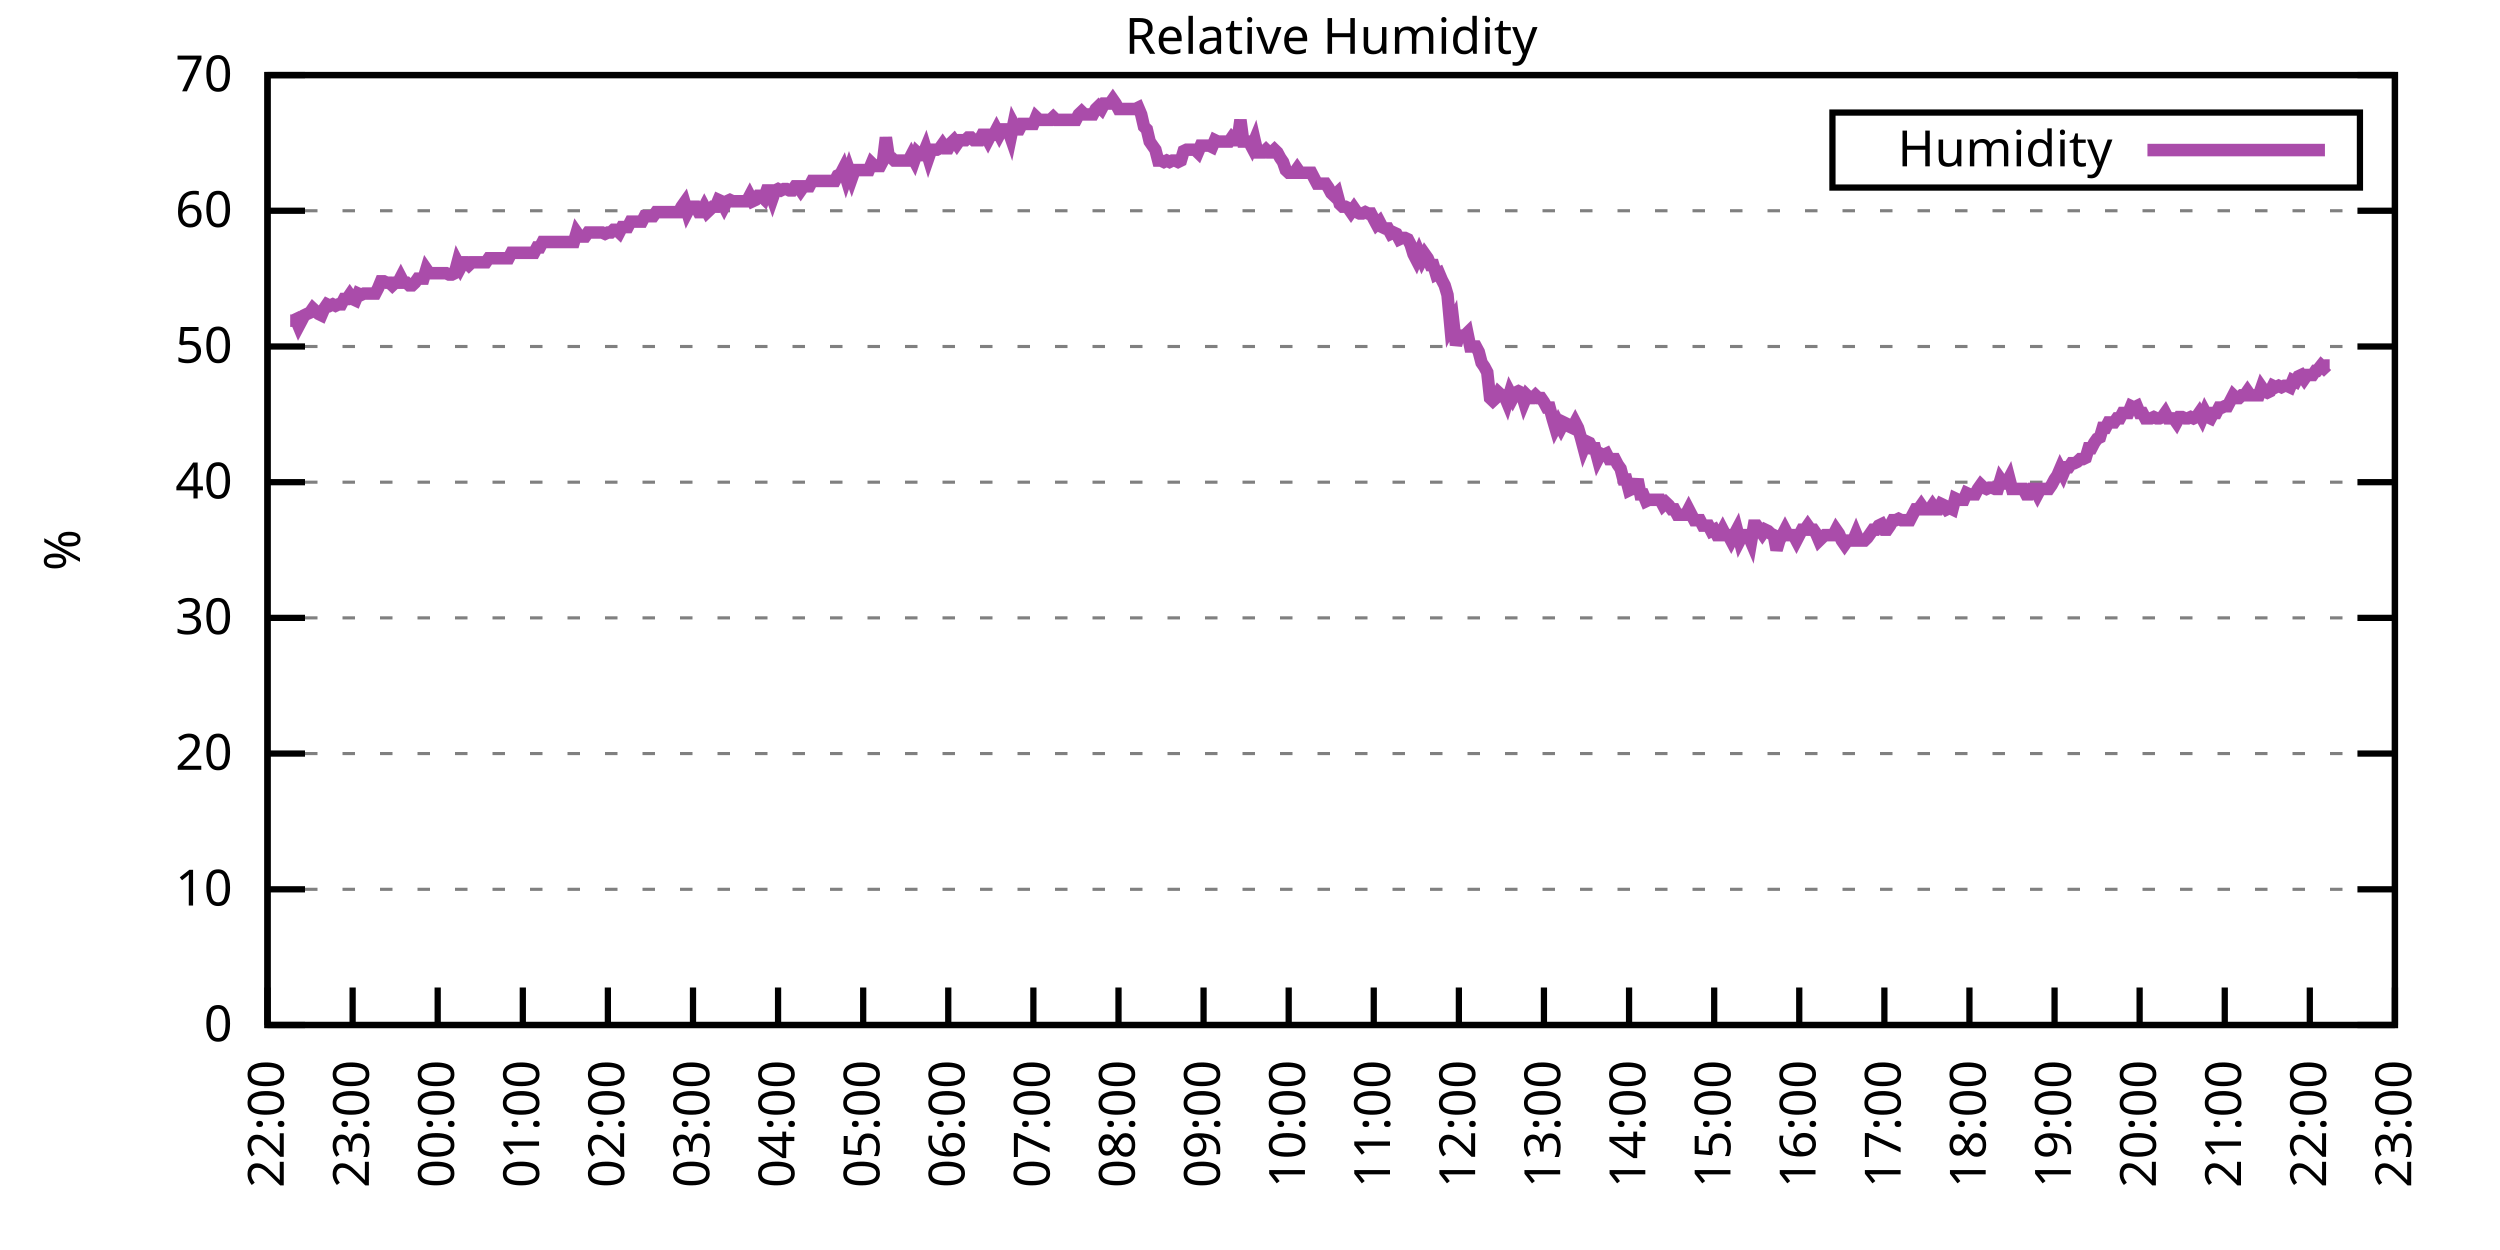
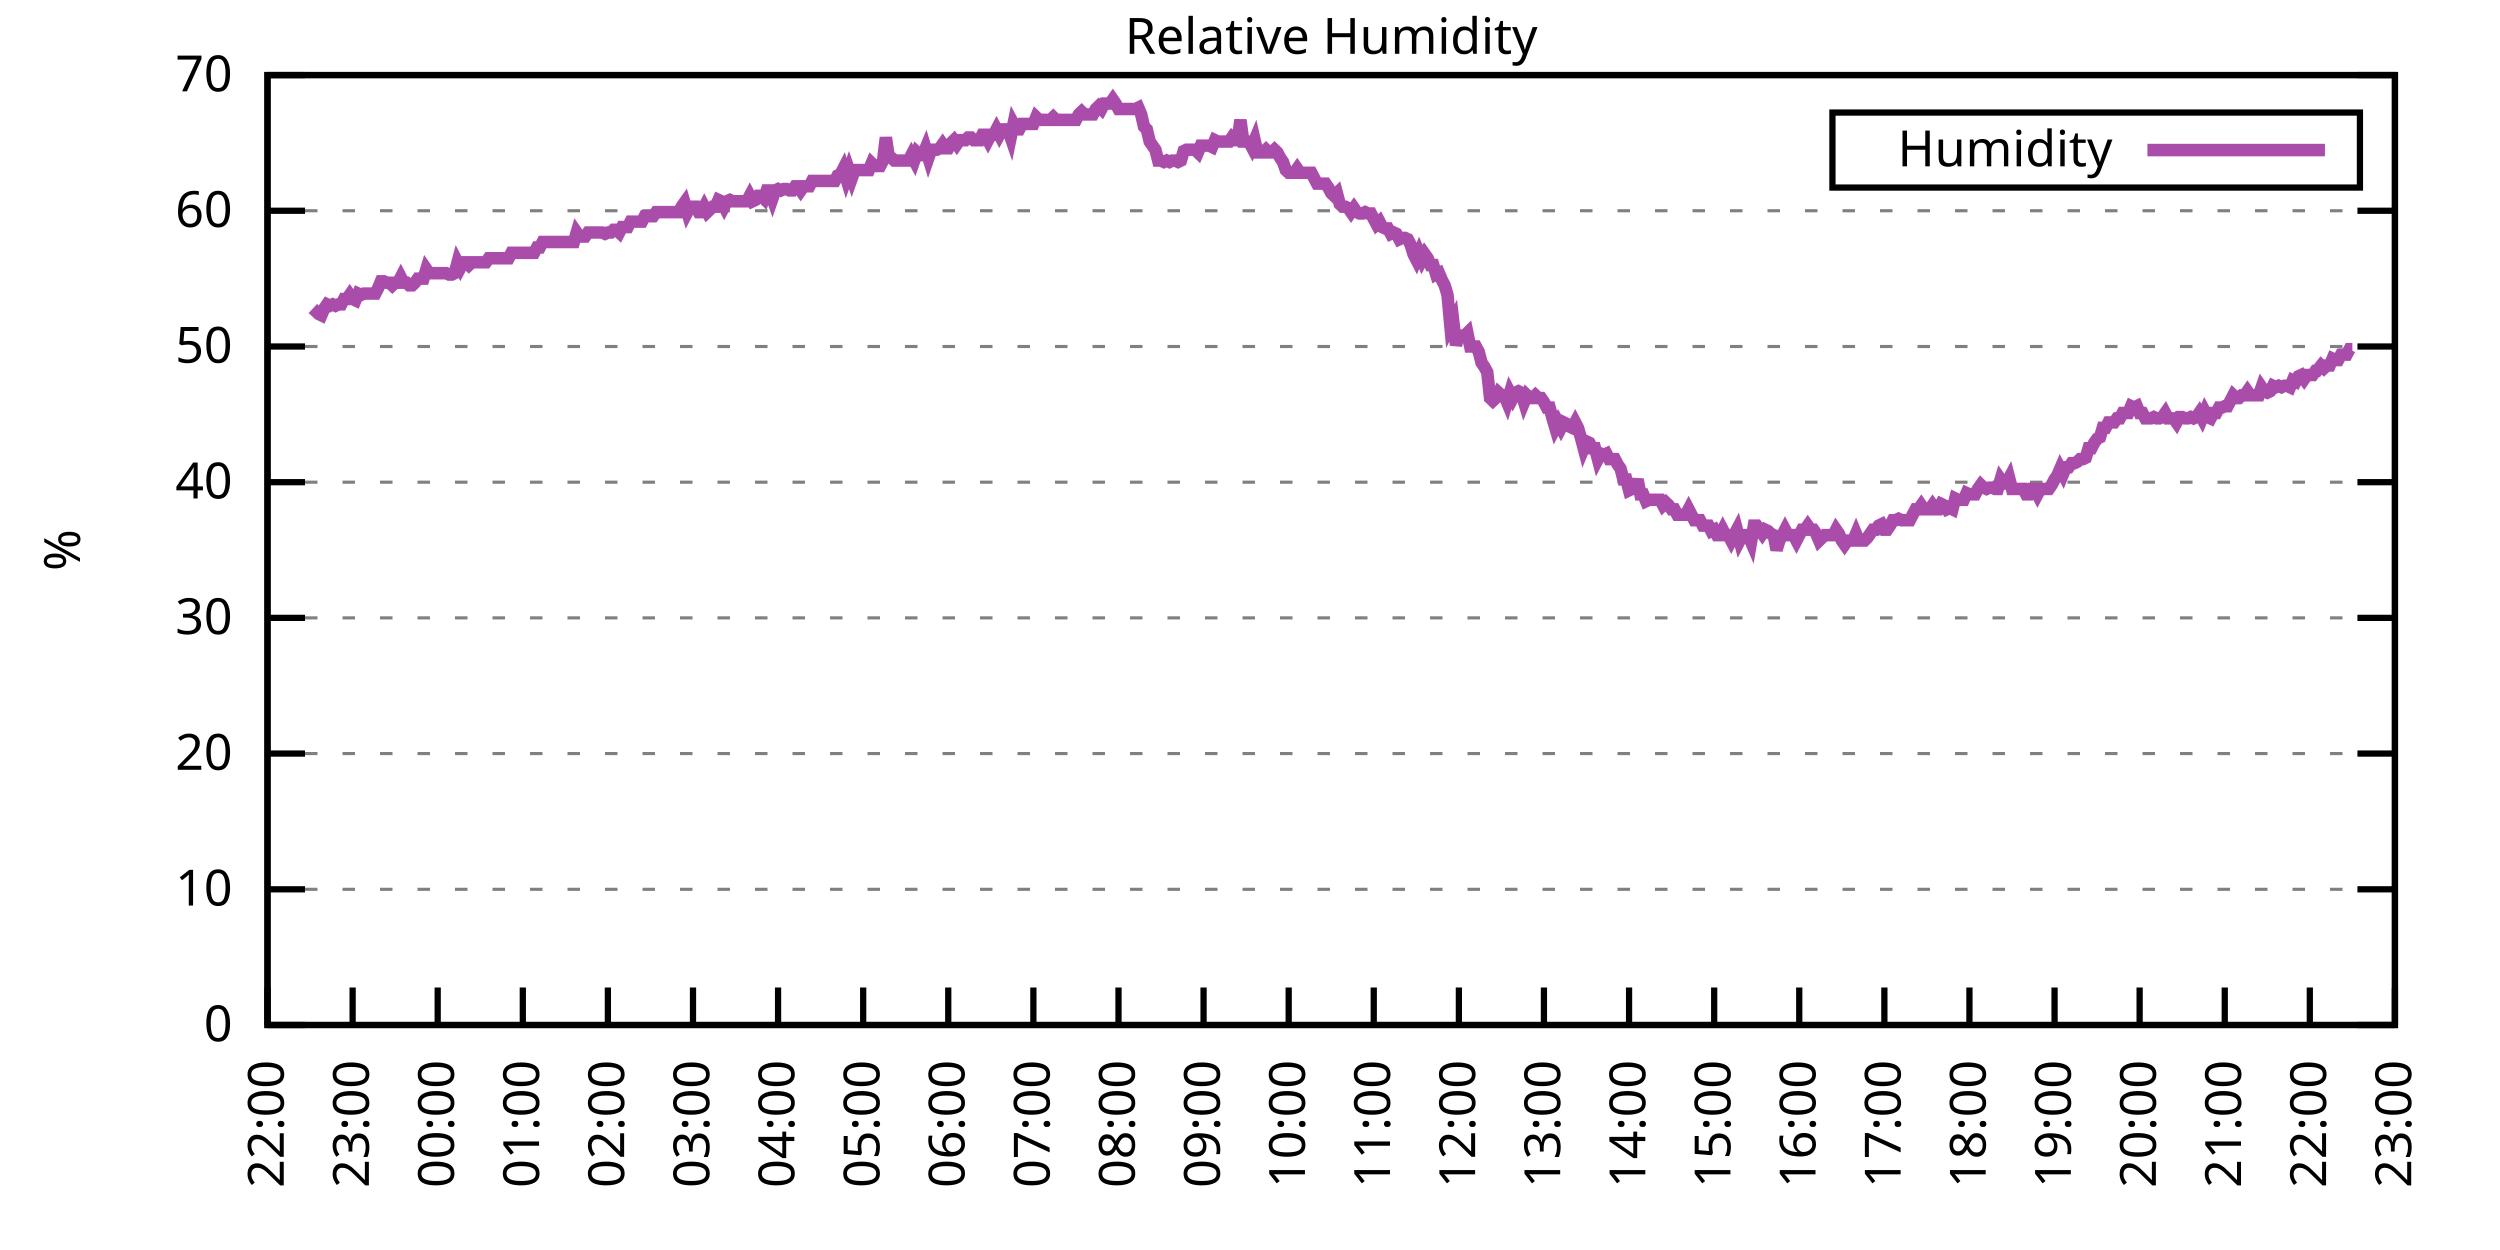
<svg xmlns="http://www.w3.org/2000/svg" xmlns:xlink="http://www.w3.org/1999/xlink" width="400" height="200" viewBox="0 0 400 200">
  <g id="gnuplot_canvas">
    <rect x="0" y="0" width="400" height="200" fill="none" />
    <defs>
      <circle id="gpDot" r="0.5" stroke-width="0.5" stroke="currentColor" />
      <path id="gpPt0" stroke-width="0.333" stroke="currentColor" d="M-1,0 h2 M0,-1 v2" />
      <path id="gpPt1" stroke-width="0.333" stroke="currentColor" d="M-1,-1 L1,1 M1,-1 L-1,1" />
      <path id="gpPt2" stroke-width="0.333" stroke="currentColor" d="M-1,0 L1,0 M0,-1 L0,1 M-1,-1 L1,1 M-1,1 L1,-1" />
      <rect id="gpPt3" stroke-width="0.333" stroke="currentColor" x="-1" y="-1" width="2" height="2" />
      <rect id="gpPt4" stroke-width="0.333" stroke="currentColor" fill="currentColor" x="-1" y="-1" width="2" height="2" />
      <circle id="gpPt5" stroke-width="0.333" stroke="currentColor" cx="0" cy="0" r="1" />
      <use xlink:href="#gpPt5" id="gpPt6" fill="currentColor" stroke="none" />
      <path id="gpPt7" stroke-width="0.333" stroke="currentColor" d="M0,-1.33 L-1.33,0.67 L1.33,0.67 z" />
      <use xlink:href="#gpPt7" id="gpPt8" fill="currentColor" stroke="none" />
      <use xlink:href="#gpPt7" id="gpPt9" stroke="currentColor" transform="rotate(180)" />
      <use xlink:href="#gpPt9" id="gpPt10" fill="currentColor" stroke="none" />
      <use xlink:href="#gpPt3" id="gpPt11" stroke="currentColor" transform="rotate(45)" />
      <use xlink:href="#gpPt11" id="gpPt12" fill="currentColor" stroke="none" />
      <path id="gpPt13" stroke-width="0.333" stroke="currentColor" d="M0,1.330 L1.265,0.411 L0.782,-1.067 L-0.782,-1.076 L-1.265,0.411 z" />
      <use xlink:href="#gpPt13" id="gpPt14" fill="currentColor" stroke="none" />
      <filter id="textbox" filterUnits="objectBoundingBox" x="0" y="0" height="1" width="1">
        <feFlood flood-color="white" flood-opacity="1" result="bgnd" />
        <feComposite in="SourceGraphic" in2="bgnd" operator="atop" />
      </filter>
      <filter id="greybox" filterUnits="objectBoundingBox" x="0" y="0" height="1" width="1">
        <feFlood flood-color="lightgrey" flood-opacity="1" result="grey" />
        <feComposite in="SourceGraphic" in2="grey" operator="atop" />
      </filter>
    </defs>
    <g fill="none" color="white" stroke="currentColor" stroke-width="1.00" stroke-linecap="butt" stroke-linejoin="miter">
</g>
    <g fill="none" color="black" stroke="currentColor" stroke-width="1.00" stroke-linecap="butt" stroke-linejoin="miter">
      <g stroke="none" shape-rendering="crispEdges">
        <polygon fill="rgb(255, 255, 255)" points="42.80,164.00 383.18,164.00 383.18,12.02 42.80,12.02 " />
      </g>
    </g>
    <g fill="none" color="black" stroke="currentColor" stroke-width="1.00" stroke-linecap="butt" stroke-linejoin="miter">
</g>
    <g fill="none" color="black" stroke="black" stroke-width="0.50" stroke-linecap="butt" stroke-linejoin="miter">
</g>
    <g fill="none" color="gray" stroke="currentColor" stroke-width="0.50" stroke-linecap="butt" stroke-linejoin="miter">
      <path stroke="gray" stroke-dasharray="2,4" class="gridline" d="M42.80,164.00 L383.19,164.00  " />
    </g>
    <g fill="none" color="gray" stroke="gray" stroke-width="1.00" stroke-linecap="butt" stroke-linejoin="miter">
</g>
    <g fill="none" color="black" stroke="currentColor" stroke-width="1.00" stroke-linecap="butt" stroke-linejoin="miter">
      <path stroke="black" d="M42.80,164.00 L48.80,164.00 M383.19,164.00 L377.19,164.00  " />
      <g transform="translate(37.20,166.60)" stroke="none" fill="black" font-family="Sans" font-size="8.00" text-anchor="end">
        <text>
          <tspan font-family="Sans"> 0</tspan>
        </text>
      </g>
    </g>
    <g fill="none" color="black" stroke="currentColor" stroke-width="1.00" stroke-linecap="butt" stroke-linejoin="miter">
</g>
    <g fill="none" color="black" stroke="black" stroke-width="0.50" stroke-linecap="butt" stroke-linejoin="miter">
</g>
    <g fill="none" color="gray" stroke="currentColor" stroke-width="0.50" stroke-linecap="butt" stroke-linejoin="miter">
      <path stroke="gray" stroke-dasharray="2,4" class="gridline" d="M42.80,142.29 L383.19,142.29  " />
    </g>
    <g fill="none" color="gray" stroke="gray" stroke-width="1.00" stroke-linecap="butt" stroke-linejoin="miter">
</g>
    <g fill="none" color="black" stroke="currentColor" stroke-width="1.00" stroke-linecap="butt" stroke-linejoin="miter">
      <path stroke="black" d="M42.80,142.29 L48.80,142.29 M383.19,142.29 L377.19,142.29  " />
      <g transform="translate(37.20,144.89)" stroke="none" fill="black" font-family="Sans" font-size="8.00" text-anchor="end">
        <text>
          <tspan font-family="Sans"> 10</tspan>
        </text>
      </g>
    </g>
    <g fill="none" color="black" stroke="currentColor" stroke-width="1.00" stroke-linecap="butt" stroke-linejoin="miter">
</g>
    <g fill="none" color="black" stroke="black" stroke-width="0.50" stroke-linecap="butt" stroke-linejoin="miter">
</g>
    <g fill="none" color="gray" stroke="currentColor" stroke-width="0.50" stroke-linecap="butt" stroke-linejoin="miter">
      <path stroke="gray" stroke-dasharray="2,4" class="gridline" d="M42.80,120.57 L383.19,120.57  " />
    </g>
    <g fill="none" color="gray" stroke="gray" stroke-width="1.00" stroke-linecap="butt" stroke-linejoin="miter">
</g>
    <g fill="none" color="black" stroke="currentColor" stroke-width="1.00" stroke-linecap="butt" stroke-linejoin="miter">
      <path stroke="black" d="M42.80,120.57 L48.80,120.57 M383.19,120.57 L377.19,120.57  " />
      <g transform="translate(37.20,123.17)" stroke="none" fill="black" font-family="Sans" font-size="8.00" text-anchor="end">
        <text>
          <tspan font-family="Sans"> 20</tspan>
        </text>
      </g>
    </g>
    <g fill="none" color="black" stroke="currentColor" stroke-width="1.00" stroke-linecap="butt" stroke-linejoin="miter">
</g>
    <g fill="none" color="black" stroke="black" stroke-width="0.50" stroke-linecap="butt" stroke-linejoin="miter">
</g>
    <g fill="none" color="gray" stroke="currentColor" stroke-width="0.50" stroke-linecap="butt" stroke-linejoin="miter">
      <path stroke="gray" stroke-dasharray="2,4" class="gridline" d="M42.80,98.86 L383.19,98.86  " />
    </g>
    <g fill="none" color="gray" stroke="gray" stroke-width="1.00" stroke-linecap="butt" stroke-linejoin="miter">
</g>
    <g fill="none" color="black" stroke="currentColor" stroke-width="1.00" stroke-linecap="butt" stroke-linejoin="miter">
      <path stroke="black" d="M42.80,98.86 L48.80,98.86 M383.19,98.86 L377.19,98.86  " />
      <g transform="translate(37.20,101.46)" stroke="none" fill="black" font-family="Sans" font-size="8.00" text-anchor="end">
        <text>
          <tspan font-family="Sans"> 30</tspan>
        </text>
      </g>
    </g>
    <g fill="none" color="black" stroke="currentColor" stroke-width="1.00" stroke-linecap="butt" stroke-linejoin="miter">
</g>
    <g fill="none" color="black" stroke="black" stroke-width="0.50" stroke-linecap="butt" stroke-linejoin="miter">
</g>
    <g fill="none" color="gray" stroke="currentColor" stroke-width="0.50" stroke-linecap="butt" stroke-linejoin="miter">
      <path stroke="gray" stroke-dasharray="2,4" class="gridline" d="M42.80,77.15 L383.19,77.15  " />
    </g>
    <g fill="none" color="gray" stroke="gray" stroke-width="1.00" stroke-linecap="butt" stroke-linejoin="miter">
</g>
    <g fill="none" color="black" stroke="currentColor" stroke-width="1.00" stroke-linecap="butt" stroke-linejoin="miter">
      <path stroke="black" d="M42.80,77.15 L48.80,77.15 M383.19,77.15 L377.19,77.15  " />
      <g transform="translate(37.20,79.75)" stroke="none" fill="black" font-family="Sans" font-size="8.00" text-anchor="end">
        <text>
          <tspan font-family="Sans"> 40</tspan>
        </text>
      </g>
    </g>
    <g fill="none" color="black" stroke="currentColor" stroke-width="1.00" stroke-linecap="butt" stroke-linejoin="miter">
</g>
    <g fill="none" color="black" stroke="black" stroke-width="0.50" stroke-linecap="butt" stroke-linejoin="miter">
</g>
    <g fill="none" color="gray" stroke="currentColor" stroke-width="0.50" stroke-linecap="butt" stroke-linejoin="miter">
      <path stroke="gray" stroke-dasharray="2,4" class="gridline" d="M42.80,55.44 L383.19,55.44  " />
    </g>
    <g fill="none" color="gray" stroke="gray" stroke-width="1.00" stroke-linecap="butt" stroke-linejoin="miter">
</g>
    <g fill="none" color="black" stroke="currentColor" stroke-width="1.00" stroke-linecap="butt" stroke-linejoin="miter">
      <path stroke="black" d="M42.80,55.44 L48.80,55.44 M383.19,55.44 L377.19,55.44  " />
      <g transform="translate(37.20,58.04)" stroke="none" fill="black" font-family="Sans" font-size="8.00" text-anchor="end">
        <text>
          <tspan font-family="Sans"> 50</tspan>
        </text>
      </g>
    </g>
    <g fill="none" color="black" stroke="currentColor" stroke-width="1.00" stroke-linecap="butt" stroke-linejoin="miter">
</g>
    <g fill="none" color="black" stroke="black" stroke-width="0.50" stroke-linecap="butt" stroke-linejoin="miter">
</g>
    <g fill="none" color="gray" stroke="currentColor" stroke-width="0.50" stroke-linecap="butt" stroke-linejoin="miter">
      <path stroke="gray" stroke-dasharray="2,4" class="gridline" d="M42.80,33.72 L383.19,33.72  " />
    </g>
    <g fill="none" color="gray" stroke="gray" stroke-width="1.00" stroke-linecap="butt" stroke-linejoin="miter">
</g>
    <g fill="none" color="black" stroke="currentColor" stroke-width="1.00" stroke-linecap="butt" stroke-linejoin="miter">
      <path stroke="black" d="M42.80,33.72 L48.80,33.72 M383.19,33.72 L377.19,33.72  " />
      <g transform="translate(37.20,36.32)" stroke="none" fill="black" font-family="Sans" font-size="8.00" text-anchor="end">
        <text>
          <tspan font-family="Sans"> 60</tspan>
        </text>
      </g>
    </g>
    <g fill="none" color="black" stroke="currentColor" stroke-width="1.00" stroke-linecap="butt" stroke-linejoin="miter">
</g>
    <g fill="none" color="black" stroke="black" stroke-width="0.50" stroke-linecap="butt" stroke-linejoin="miter">
</g>
    <g fill="none" color="gray" stroke="currentColor" stroke-width="0.50" stroke-linecap="butt" stroke-linejoin="miter">
      <path stroke="gray" stroke-dasharray="2,4" class="gridline" d="M42.80,12.01 L383.19,12.01  " />
    </g>
    <g fill="none" color="gray" stroke="gray" stroke-width="1.00" stroke-linecap="butt" stroke-linejoin="miter">
</g>
    <g fill="none" color="black" stroke="currentColor" stroke-width="1.00" stroke-linecap="butt" stroke-linejoin="miter">
      <path stroke="black" d="M42.80,12.01 L48.80,12.01 M383.19,12.01 L377.19,12.01  " />
      <g transform="translate(37.20,14.61)" stroke="none" fill="black" font-family="Sans" font-size="8.00" text-anchor="end">
        <text>
          <tspan font-family="Sans"> 70</tspan>
        </text>
      </g>
    </g>
    <g fill="none" color="black" stroke="currentColor" stroke-width="1.00" stroke-linecap="butt" stroke-linejoin="miter">
      <path stroke="black" d="M42.80,164.00 L42.80,158.00  " />
      <g transform="translate(45.40,169.60) rotate(270.00)" stroke="none" fill="black" font-family="Sans" font-size="8.00" text-anchor="end">
        <text>
          <tspan font-family="Sans">22:00</tspan>
        </text>
      </g>
    </g>
    <g fill="none" color="black" stroke="currentColor" stroke-width="1.00" stroke-linecap="butt" stroke-linejoin="miter">
      <path stroke="black" d="M56.42,164.00 L56.42,158.00  " />
      <g transform="translate(59.02,169.60) rotate(270.00)" stroke="none" fill="black" font-family="Sans" font-size="8.00" text-anchor="end">
        <text>
          <tspan font-family="Sans">23:00</tspan>
        </text>
      </g>
    </g>
    <g fill="none" color="black" stroke="currentColor" stroke-width="1.00" stroke-linecap="butt" stroke-linejoin="miter">
      <path stroke="black" d="M70.03,164.00 L70.03,158.00  " />
      <g transform="translate(72.63,169.60) rotate(270.00)" stroke="none" fill="black" font-family="Sans" font-size="8.00" text-anchor="end">
        <text>
          <tspan font-family="Sans">00:00</tspan>
        </text>
      </g>
    </g>
    <g fill="none" color="black" stroke="currentColor" stroke-width="1.00" stroke-linecap="butt" stroke-linejoin="miter">
      <path stroke="black" d="M83.65,164.00 L83.65,158.00  " />
      <g transform="translate(86.25,169.60) rotate(270.00)" stroke="none" fill="black" font-family="Sans" font-size="8.00" text-anchor="end">
        <text>
          <tspan font-family="Sans">01:00</tspan>
        </text>
      </g>
    </g>
    <g fill="none" color="black" stroke="currentColor" stroke-width="1.00" stroke-linecap="butt" stroke-linejoin="miter">
      <path stroke="black" d="M97.26,164.00 L97.26,158.00  " />
      <g transform="translate(99.86,169.60) rotate(270.00)" stroke="none" fill="black" font-family="Sans" font-size="8.00" text-anchor="end">
        <text>
          <tspan font-family="Sans">02:00</tspan>
        </text>
      </g>
    </g>
    <g fill="none" color="black" stroke="currentColor" stroke-width="1.00" stroke-linecap="butt" stroke-linejoin="miter">
      <path stroke="black" d="M110.88,164.00 L110.88,158.00  " />
      <g transform="translate(113.48,169.60) rotate(270.00)" stroke="none" fill="black" font-family="Sans" font-size="8.00" text-anchor="end">
        <text>
          <tspan font-family="Sans">03:00</tspan>
        </text>
      </g>
    </g>
    <g fill="none" color="black" stroke="currentColor" stroke-width="1.00" stroke-linecap="butt" stroke-linejoin="miter">
      <path stroke="black" d="M124.49,164.00 L124.49,158.00  " />
      <g transform="translate(127.09,169.60) rotate(270.00)" stroke="none" fill="black" font-family="Sans" font-size="8.00" text-anchor="end">
        <text>
          <tspan font-family="Sans">04:00</tspan>
        </text>
      </g>
    </g>
    <g fill="none" color="black" stroke="currentColor" stroke-width="1.00" stroke-linecap="butt" stroke-linejoin="miter">
      <path stroke="black" d="M138.11,164.00 L138.11,158.00  " />
      <g transform="translate(140.71,169.60) rotate(270.00)" stroke="none" fill="black" font-family="Sans" font-size="8.00" text-anchor="end">
        <text>
          <tspan font-family="Sans">05:00</tspan>
        </text>
      </g>
    </g>
    <g fill="none" color="black" stroke="currentColor" stroke-width="1.00" stroke-linecap="butt" stroke-linejoin="miter">
      <path stroke="black" d="M151.72,164.00 L151.72,158.00  " />
      <g transform="translate(154.32,169.60) rotate(270.00)" stroke="none" fill="black" font-family="Sans" font-size="8.00" text-anchor="end">
        <text>
          <tspan font-family="Sans">06:00</tspan>
        </text>
      </g>
    </g>
    <g fill="none" color="black" stroke="currentColor" stroke-width="1.00" stroke-linecap="butt" stroke-linejoin="miter">
      <path stroke="black" d="M165.34,164.00 L165.34,158.00  " />
      <g transform="translate(167.94,169.60) rotate(270.00)" stroke="none" fill="black" font-family="Sans" font-size="8.00" text-anchor="end">
        <text>
          <tspan font-family="Sans">07:00</tspan>
        </text>
      </g>
    </g>
    <g fill="none" color="black" stroke="currentColor" stroke-width="1.00" stroke-linecap="butt" stroke-linejoin="miter">
      <path stroke="black" d="M178.96,164.00 L178.96,158.00  " />
      <g transform="translate(181.56,169.60) rotate(270.00)" stroke="none" fill="black" font-family="Sans" font-size="8.00" text-anchor="end">
        <text>
          <tspan font-family="Sans">08:00</tspan>
        </text>
      </g>
    </g>
    <g fill="none" color="black" stroke="currentColor" stroke-width="1.00" stroke-linecap="butt" stroke-linejoin="miter">
      <path stroke="black" d="M192.57,164.00 L192.57,158.00  " />
      <g transform="translate(195.17,169.60) rotate(270.00)" stroke="none" fill="black" font-family="Sans" font-size="8.00" text-anchor="end">
        <text>
          <tspan font-family="Sans">09:00</tspan>
        </text>
      </g>
    </g>
    <g fill="none" color="black" stroke="currentColor" stroke-width="1.00" stroke-linecap="butt" stroke-linejoin="miter">
      <path stroke="black" d="M206.19,164.00 L206.19,158.00  " />
      <g transform="translate(208.79,169.60) rotate(270.00)" stroke="none" fill="black" font-family="Sans" font-size="8.00" text-anchor="end">
        <text>
          <tspan font-family="Sans">10:00</tspan>
        </text>
      </g>
    </g>
    <g fill="none" color="black" stroke="currentColor" stroke-width="1.00" stroke-linecap="butt" stroke-linejoin="miter">
      <path stroke="black" d="M219.80,164.00 L219.80,158.00  " />
      <g transform="translate(222.40,169.60) rotate(270.00)" stroke="none" fill="black" font-family="Sans" font-size="8.00" text-anchor="end">
        <text>
          <tspan font-family="Sans">11:00</tspan>
        </text>
      </g>
    </g>
    <g fill="none" color="black" stroke="currentColor" stroke-width="1.00" stroke-linecap="butt" stroke-linejoin="miter">
      <path stroke="black" d="M233.42,164.00 L233.42,158.00  " />
      <g transform="translate(236.02,169.60) rotate(270.00)" stroke="none" fill="black" font-family="Sans" font-size="8.00" text-anchor="end">
        <text>
          <tspan font-family="Sans">12:00</tspan>
        </text>
      </g>
    </g>
    <g fill="none" color="black" stroke="currentColor" stroke-width="1.00" stroke-linecap="butt" stroke-linejoin="miter">
      <path stroke="black" d="M247.03,164.00 L247.03,158.00  " />
      <g transform="translate(249.63,169.60) rotate(270.00)" stroke="none" fill="black" font-family="Sans" font-size="8.00" text-anchor="end">
        <text>
          <tspan font-family="Sans">13:00</tspan>
        </text>
      </g>
    </g>
    <g fill="none" color="black" stroke="currentColor" stroke-width="1.00" stroke-linecap="butt" stroke-linejoin="miter">
      <path stroke="black" d="M260.65,164.00 L260.65,158.00  " />
      <g transform="translate(263.25,169.60) rotate(270.00)" stroke="none" fill="black" font-family="Sans" font-size="8.00" text-anchor="end">
        <text>
          <tspan font-family="Sans">14:00</tspan>
        </text>
      </g>
    </g>
    <g fill="none" color="black" stroke="currentColor" stroke-width="1.00" stroke-linecap="butt" stroke-linejoin="miter">
      <path stroke="black" d="M274.27,164.00 L274.27,158.00  " />
      <g transform="translate(276.87,169.60) rotate(270.00)" stroke="none" fill="black" font-family="Sans" font-size="8.00" text-anchor="end">
        <text>
          <tspan font-family="Sans">15:00</tspan>
        </text>
      </g>
    </g>
    <g fill="none" color="black" stroke="currentColor" stroke-width="1.00" stroke-linecap="butt" stroke-linejoin="miter">
      <path stroke="black" d="M287.88,164.00 L287.88,158.00  " />
      <g transform="translate(290.48,169.60) rotate(270.00)" stroke="none" fill="black" font-family="Sans" font-size="8.00" text-anchor="end">
        <text>
          <tspan font-family="Sans">16:00</tspan>
        </text>
      </g>
    </g>
    <g fill="none" color="black" stroke="currentColor" stroke-width="1.00" stroke-linecap="butt" stroke-linejoin="miter">
      <path stroke="black" d="M301.50,164.00 L301.50,158.00  " />
      <g transform="translate(304.10,169.60) rotate(270.00)" stroke="none" fill="black" font-family="Sans" font-size="8.00" text-anchor="end">
        <text>
          <tspan font-family="Sans">17:00</tspan>
        </text>
      </g>
    </g>
    <g fill="none" color="black" stroke="currentColor" stroke-width="1.00" stroke-linecap="butt" stroke-linejoin="miter">
      <path stroke="black" d="M315.11,164.00 L315.11,158.00  " />
      <g transform="translate(317.71,169.60) rotate(270.00)" stroke="none" fill="black" font-family="Sans" font-size="8.00" text-anchor="end">
        <text>
          <tspan font-family="Sans">18:00</tspan>
        </text>
      </g>
    </g>
    <g fill="none" color="black" stroke="currentColor" stroke-width="1.00" stroke-linecap="butt" stroke-linejoin="miter">
      <path stroke="black" d="M328.73,164.00 L328.73,158.00  " />
      <g transform="translate(331.33,169.60) rotate(270.00)" stroke="none" fill="black" font-family="Sans" font-size="8.00" text-anchor="end">
        <text>
          <tspan font-family="Sans">19:00</tspan>
        </text>
      </g>
    </g>
    <g fill="none" color="black" stroke="currentColor" stroke-width="1.00" stroke-linecap="butt" stroke-linejoin="miter">
      <path stroke="black" d="M342.34,164.00 L342.34,158.00  " />
      <g transform="translate(344.94,169.60) rotate(270.00)" stroke="none" fill="black" font-family="Sans" font-size="8.00" text-anchor="end">
        <text>
          <tspan font-family="Sans">20:00</tspan>
        </text>
      </g>
    </g>
    <g fill="none" color="black" stroke="currentColor" stroke-width="1.00" stroke-linecap="butt" stroke-linejoin="miter">
      <path stroke="black" d="M355.96,164.00 L355.96,158.00  " />
      <g transform="translate(358.56,169.60) rotate(270.00)" stroke="none" fill="black" font-family="Sans" font-size="8.00" text-anchor="end">
        <text>
          <tspan font-family="Sans">21:00</tspan>
        </text>
      </g>
    </g>
    <g fill="none" color="black" stroke="currentColor" stroke-width="1.00" stroke-linecap="butt" stroke-linejoin="miter">
      <path stroke="black" d="M369.57,164.00 L369.57,158.00  " />
      <g transform="translate(372.17,169.60) rotate(270.00)" stroke="none" fill="black" font-family="Sans" font-size="8.00" text-anchor="end">
        <text>
          <tspan font-family="Sans">22:00</tspan>
        </text>
      </g>
    </g>
    <g fill="none" color="black" stroke="currentColor" stroke-width="1.00" stroke-linecap="butt" stroke-linejoin="miter">
      <path stroke="black" d="M383.19,164.00 L383.19,158.00  " />
      <g transform="translate(385.79,169.60) rotate(270.00)" stroke="none" fill="black" font-family="Sans" font-size="8.00" text-anchor="end">
        <text>
          <tspan font-family="Sans">23:00</tspan>
        </text>
      </g>
    </g>
    <g fill="none" color="black" stroke="currentColor" stroke-width="1.00" stroke-linecap="butt" stroke-linejoin="miter">
</g>
    <g fill="none" color="black" stroke="currentColor" stroke-width="1.00" stroke-linecap="butt" stroke-linejoin="miter">
      <path stroke="black" d="M42.80,12.01 L42.80,164.00 L383.19,164.00 L383.19,12.01 L42.80,12.01 Z  " />
    </g>
    <g fill="none" color="black" stroke="currentColor" stroke-width="1.00" stroke-linecap="butt" stroke-linejoin="miter">
</g>
    <g fill="none" color="black" stroke="currentColor" stroke-width="1.00" stroke-linecap="butt" stroke-linejoin="miter">
      <path stroke="black" d="M293.19,30.01 L293.19,18.01 L377.59,18.01 L377.59,30.01 L293.19,30.01 Z  " />
    </g>
    <g id="Relative_Humidity_plot_1">
      <g fill="none" color="white" stroke="black" stroke-width="2.00" stroke-linecap="butt" stroke-linejoin="miter">
</g>
      <g fill="none" color="black" stroke="currentColor" stroke-width="2.00" stroke-linecap="butt" stroke-linejoin="miter">
        <g transform="translate(337.99,26.61)" stroke="none" fill="black" font-family="Sans" font-size="8.00" text-anchor="end">
          <text>
            <tspan font-family="Sans">Humidity</tspan>
          </text>
        </g>
      </g>
      <g fill="none" color="black" stroke="currentColor" stroke-width="2.00" stroke-linecap="butt" stroke-linejoin="miter">
-         <path stroke="rgb(170,  76, 170)" d="M343.59,24.01 L371.99,24.01 M46.43,51.31 L46.88,51.31 L47.34,51.09 L47.79,52.18 L48.25,51.31 L48.70,50.44   L49.15,50.22 L49.61,50.01 L50.06,49.36 L50.52,49.79 L50.97,50.22 L51.42,50.44 L51.88,49.36 L52.33,48.70   L52.78,48.92 L53.24,48.70 L53.69,48.92 L54.15,48.70 L54.60,48.70 L55.05,47.84 L55.51,47.84 L55.96,47.18   L56.42,47.84 L56.87,48.05 L57.32,46.97 L57.78,47.18 L58.23,46.97 L58.68,46.97 L59.14,46.97 L59.59,46.97   L60.05,46.97 L60.50,46.10 L60.95,45.01 L61.41,45.01 L61.86,45.23 L62.32,45.23 L62.77,45.66 L63.22,45.23   L63.68,45.23 L64.13,44.36 L64.58,45.23 L65.04,45.23 L65.49,45.66 L65.95,45.66 L66.40,45.23 L66.85,44.58   L67.31,44.58 L67.76,44.58 L68.22,43.06 L68.67,43.71 L69.12,43.71 L69.58,43.71 L70.03,43.71 L70.49,43.71   L70.94,43.71 L71.39,43.71 L71.85,43.93 L72.30,43.93 L72.75,43.71 L73.21,41.97 L73.66,42.84 L74.12,41.97   L74.57,41.97 L75.02,42.41 L75.48,41.97 L75.93,41.97 L76.39,41.97 L76.84,41.97 L77.29,41.97 L77.75,41.97   L78.20,41.32 L78.65,41.32 L79.11,41.32 L79.56,41.32 L80.02,41.32 L80.47,41.32 L80.92,41.32 L81.38,41.32   L81.83,40.45 L82.29,40.45 L82.74,40.45 L83.19,40.45 L83.65,40.45 L84.10,40.45 L84.55,40.45 L85.01,40.45   L85.46,40.45 L85.92,39.59 L86.37,39.59 L86.82,38.72 L87.28,38.72 L87.73,38.72 L88.19,38.72 L88.64,38.72   L89.09,38.72 L89.55,38.72 L90.00,38.72 L90.45,38.72 L90.91,38.72 L91.36,38.72 L91.82,38.72 L92.27,37.20   L92.72,37.85 L93.18,37.85 L93.63,37.85 L94.09,37.20 L94.54,37.20 L94.99,37.20 L95.45,37.20 L95.90,37.20   L96.35,37.20 L96.81,37.41 L97.26,37.20 L97.72,37.20 L98.17,36.76 L98.62,36.76 L99.08,37.20 L99.53,36.33   L99.99,36.33 L100.44,36.33 L100.89,35.46 L101.35,35.46 L101.80,35.46 L102.25,35.46 L102.71,35.46 L103.16,34.59   L103.62,34.59 L104.07,34.59 L104.52,34.59 L104.98,33.94 L105.43,33.94 L105.89,33.94 L106.34,33.94 L106.79,33.94   L107.25,33.94 L107.70,33.94 L108.15,33.94 L108.61,33.94 L109.06,33.07 L109.52,32.42 L109.97,33.94 L110.42,33.07   L110.88,33.07 L111.33,33.07 L111.79,33.94 L112.24,33.94 L112.69,33.07 L113.15,33.94 L113.60,33.51 L114.05,33.07   L114.51,33.07 L114.96,31.99 L115.42,32.20 L115.87,33.07 L116.32,32.20 L116.78,31.99 L117.23,32.20 L117.69,32.20   L118.14,32.20 L118.59,32.20 L119.05,32.20 L119.50,32.20 L119.96,31.33 L120.41,32.20 L120.86,31.99 L121.32,31.33   L121.77,31.33 L122.22,31.77 L122.68,30.47 L123.13,30.47 L123.59,31.77 L124.04,30.47 L124.49,30.25 L124.95,30.47   L125.40,30.25 L125.86,30.25 L126.31,30.47 L126.76,30.47 L127.22,29.81 L127.67,29.81 L128.12,30.47 L128.58,29.81   L129.03,29.81 L129.49,29.81 L129.94,28.95 L130.39,28.95 L130.85,28.95 L131.30,28.95 L131.76,28.95 L132.21,28.95   L132.66,28.95 L133.12,28.95 L133.57,28.95 L134.02,28.08 L134.48,27.86 L134.93,26.99 L135.39,28.51 L135.84,27.21   L136.29,28.51 L136.75,27.21 L137.20,27.21 L137.66,27.21 L138.11,27.21 L138.56,27.21 L139.02,27.21 L139.47,26.12   L139.92,26.56 L140.38,26.56 L140.83,26.56 L141.29,25.69 L141.74,22.00 L142.19,25.04 L142.65,25.25 L143.10,25.69   L143.56,25.69 L144.01,25.69 L144.46,25.69 L144.92,25.69 L145.37,25.69 L145.82,24.82 L146.28,25.69 L146.73,24.39   L147.19,24.82 L147.64,24.82 L148.09,23.73 L148.55,25.25 L149.00,23.95 L149.46,23.95 L149.91,23.95 L150.36,23.73   L150.82,23.08 L151.27,23.73 L151.72,23.73 L152.18,22.87 L152.63,22.43 L153.09,23.08 L153.54,22.43 L153.99,22.43   L154.45,22.43 L154.90,22.00 L155.36,22.00 L155.81,22.43 L156.26,22.43 L156.72,22.43 L157.17,21.56 L157.62,21.56   L158.08,22.43 L158.53,21.56 L158.99,21.56 L159.44,20.70 L159.89,21.56 L160.35,20.70 L160.80,20.70 L161.26,20.70   L161.71,22.00 L162.16,19.83 L162.62,20.70 L163.07,20.70 L163.52,19.83 L163.98,19.83 L164.43,19.83 L164.89,19.83   L165.34,19.83 L165.79,18.74 L166.25,19.18 L166.70,19.18 L167.16,19.18 L167.61,19.18 L168.06,19.18 L168.52,18.74   L168.97,19.18 L169.43,19.18 L169.88,19.18 L170.33,19.18 L170.79,19.18 L171.24,19.18 L171.69,19.18 L172.15,19.18   L172.60,18.31 L173.06,17.87 L173.51,18.31 L173.96,18.31 L174.42,18.31 L174.87,18.31 L175.33,17.44 L175.78,17.00   L176.23,17.44 L176.69,16.57 L177.14,16.57 L177.59,16.57 L178.05,15.92 L178.50,16.57 L178.96,17.44 L179.41,17.44   L179.86,17.44 L180.32,17.44 L180.77,17.44 L181.23,17.44 L181.68,17.44 L182.13,17.22 L182.59,18.31 L183.04,20.26   L183.49,20.70 L183.95,22.65 L184.40,23.30 L184.86,23.95 L185.31,25.69 L185.76,25.69 L186.22,25.91 L186.67,25.69   L187.13,25.91 L187.58,25.69 L188.03,25.69 L188.49,25.91 L188.94,25.69 L189.39,24.17 L189.85,23.95 L190.30,23.95   L190.76,23.95 L191.21,23.95 L191.66,24.39 L192.12,23.30 L192.57,23.30 L193.03,23.30 L193.48,23.30 L193.93,23.52   L194.39,22.43 L194.84,22.65 L195.29,22.65 L195.75,22.65 L196.20,22.65 L196.66,22.65 L197.11,22.00 L197.56,22.43   L198.02,22.43 L198.47,19.18 L198.93,22.65 L199.38,22.65 L199.83,22.65 L200.29,23.52 L200.74,22.43 L201.19,24.39   L201.65,24.39 L202.10,24.39 L202.56,23.95 L203.01,24.39 L203.46,24.39 L203.92,23.95 L204.37,24.39 L204.83,25.25   L205.28,25.91 L205.73,27.21 L206.19,27.64 L206.64,27.64 L207.09,27.64 L207.55,26.99 L208.00,27.64 L208.46,27.64   L208.91,27.64 L209.36,27.64 L209.82,27.64 L210.27,28.51 L210.73,29.38 L211.18,29.38 L211.63,29.38 L212.09,29.38   L212.54,30.03 L213.00,30.90 L213.45,31.33 L213.90,30.90 L214.36,32.64 L214.81,33.07 L215.26,33.07 L215.72,33.29   L216.17,33.94 L216.63,33.29 L217.08,33.94 L217.53,34.16 L217.99,34.16 L218.44,33.94 L218.90,34.16 L219.35,34.16   L219.80,35.03 L220.26,35.89 L220.71,35.46 L221.16,36.33 L221.62,36.55 L222.07,36.55 L222.53,37.41 L222.98,37.20   L223.43,37.41 L223.89,38.28 L224.34,38.07 L224.80,38.07 L225.25,38.28 L225.70,39.15 L226.16,40.67 L226.61,41.54   L227.06,40.45 L227.52,41.54 L227.97,40.67 L228.43,41.32 L228.88,42.41 L229.33,42.41 L229.79,43.93 L230.24,43.71   L230.70,44.80 L231.15,45.66 L231.60,47.18 L232.06,52.18 L232.51,51.31 L232.96,55.22 L233.42,53.70 L233.87,53.70   L234.33,53.70 L234.78,53.26 L235.23,55.44 L235.69,55.44 L236.14,55.44 L236.60,56.30 L237.05,58.04 L237.50,58.69   L237.96,59.56 L238.41,63.69 L238.86,64.12 L239.32,63.69 L239.77,62.82 L240.23,63.25 L240.68,63.25 L241.13,64.34   L241.59,62.82 L242.04,63.69 L242.50,62.82 L242.95,62.60 L243.40,62.82 L243.86,64.34 L244.31,63.25 L244.76,63.69   L245.22,63.69 L245.67,63.25 L246.13,63.69 L246.58,63.69 L247.03,64.34 L247.49,65.21 L247.94,65.21 L248.40,66.94   L248.85,68.46 L249.30,67.59 L249.76,68.46 L250.21,67.59 L250.66,67.81 L251.12,68.25 L251.57,68.46 L252.03,67.59   L252.48,68.46 L252.93,69.98 L253.39,71.72 L253.84,70.63 L254.30,70.85 L254.75,71.72 L255.20,71.72 L255.66,73.46   L256.11,72.59 L256.56,72.81 L257.02,72.59 L257.47,73.46 L257.93,73.46 L258.38,73.46 L258.83,74.33 L259.29,74.98   L259.74,76.71 L260.20,76.71 L260.65,78.45 L261.10,78.23 L261.56,78.23 L262.01,76.71 L262.47,79.10 L262.92,79.10   L263.37,80.19 L263.83,79.97 L264.28,79.97 L264.73,79.97 L265.19,79.97 L265.64,79.97 L266.10,80.84 L266.55,80.41   L267.00,80.84 L267.46,81.49 L267.91,81.49 L268.37,82.36 L268.82,82.36 L269.27,82.36 L269.73,82.36 L270.18,81.49   L270.63,82.36 L271.09,83.23 L271.54,83.23 L272.00,83.23 L272.45,84.10 L272.90,84.10 L273.36,84.10 L273.81,84.97   L274.27,84.75 L274.72,85.62 L275.17,85.62 L275.63,84.75 L276.08,85.62 L276.53,85.62 L276.99,86.49 L277.44,85.62   L277.90,84.75 L278.35,86.49 L278.80,85.62 L279.26,85.62 L279.71,85.62 L280.17,86.70 L280.62,84.10 L281.07,84.10   L281.53,84.75 L281.98,85.40 L282.43,84.75 L282.89,84.97 L283.34,85.40 L283.80,85.62 L284.25,88.00 L284.70,86.49   L285.16,85.62 L285.61,84.75 L286.07,85.62 L286.52,85.62 L286.97,85.62 L287.43,86.49 L287.88,85.62 L288.33,84.75   L288.79,84.75 L289.24,84.10 L289.70,84.75 L290.15,84.75 L290.60,85.40 L291.06,86.49 L291.51,86.05 L291.97,85.62   L292.42,85.62 L292.87,85.62 L293.33,85.62 L293.78,84.75 L294.23,85.40 L294.69,86.49 L295.14,87.14 L295.60,86.49   L296.05,86.49 L296.50,86.49 L296.96,85.40 L297.41,86.49 L297.87,86.49 L298.32,86.49 L298.77,86.05 L299.23,85.40   L299.68,84.75 L300.13,84.75 L300.59,84.10 L301.04,83.88 L301.50,84.75 L301.95,84.75 L302.40,84.10 L302.86,83.23   L303.31,83.23 L303.77,83.01 L304.22,83.23 L304.67,83.23 L305.13,83.23 L305.58,83.23 L306.03,82.36 L306.49,81.49   L306.94,81.49 L307.40,80.84 L307.85,81.49 L308.30,81.49 L308.76,81.49 L309.21,80.84 L309.67,81.49 L310.12,81.49   L310.57,80.62 L311.03,80.84 L311.48,81.49 L311.94,81.27 L312.39,81.49 L312.84,79.75 L313.30,79.97 L313.75,79.97   L314.20,79.97 L314.66,78.89 L315.11,79.10 L315.57,79.10 L316.02,79.10 L316.47,78.23 L316.93,77.58 L317.38,78.02   L317.84,78.23 L318.29,78.02 L318.74,78.02 L319.20,78.23 L319.65,78.23 L320.10,76.71 L320.56,77.37 L321.01,77.37   L321.47,76.50 L321.92,78.23 L322.37,78.23 L322.83,78.23 L323.28,78.23 L323.74,78.23 L324.19,79.10 L324.64,79.10   L325.10,78.23 L325.55,78.23 L326.00,79.10 L326.46,78.23 L326.91,78.23 L327.37,78.23 L327.82,78.23 L328.27,77.58   L328.73,76.71 L329.18,76.06 L329.64,74.98 L330.09,75.85 L330.54,74.76 L331.00,74.76 L331.45,74.11 L331.90,74.11   L332.36,73.89 L332.81,73.46 L333.27,73.46 L333.72,73.24 L334.17,71.72 L334.63,71.72 L335.08,70.85 L335.54,70.20   L335.99,69.98 L336.44,68.46 L336.90,68.46 L337.35,67.59 L337.80,67.59 L338.26,67.59 L338.71,66.94 L339.17,66.94   L339.62,66.08 L340.07,66.08 L340.53,66.08 L340.98,64.99 L341.44,65.21 L341.89,64.99 L342.34,66.08 L342.80,66.08   L343.25,66.94 L343.70,66.94 L344.16,66.94 L344.61,66.73 L345.07,66.94 L345.52,66.94 L345.97,66.73 L346.43,66.08   L346.88,66.94 L347.34,66.94 L347.79,66.94 L348.24,67.59 L348.70,66.73 L349.15,66.73 L349.60,66.94 L350.06,66.94   L350.51,66.73 L350.97,66.94 L351.42,66.73 L351.87,66.08 L352.33,66.94 L352.78,65.86 L353.24,66.73 L353.69,66.94   L354.14,66.08 L354.60,66.08 L355.05,65.21 L355.50,65.21 L355.96,64.99 L356.41,64.99 L356.87,64.12 L357.32,63.25   L357.77,63.69 L358.23,63.69 L358.68,63.25 L359.14,63.25 L359.59,62.60 L360.04,63.25 L360.50,63.25 L360.95,63.25   L361.41,63.25 L361.86,61.95 L362.31,62.60 L362.77,62.82 L363.22,62.60 L363.67,61.73 L364.13,61.95 L364.58,61.73   L365.04,61.95 L365.49,61.73 L365.94,61.73 L366.40,61.95 L366.85,60.86 L367.31,61.08 L367.76,60.21 L368.21,60.00   L368.67,60.65 L369.12,60.00 L369.57,60.00 L370.03,60.00 L370.48,59.34 L370.71,59.34 L371.39,58.48 L371.84,58.91   L372.30,58.48 L372.75,58.48  " />
+         <path stroke="rgb(170,  76, 170)" d="M343.59,24.01 L371.99,24.01 M50.06,49.36 L50.52,49.79 L50.97,50.22 L51.42,50.44 L51.88,49.36 L52.33,48.70   L52.78,48.92 L53.24,48.70 L53.69,48.92 L54.15,48.70 L54.60,48.70 L55.05,47.84 L55.51,47.84 L55.96,47.18   L56.42,47.84 L56.87,48.05 L57.32,46.97 L57.78,47.18 L58.23,46.97 L58.68,46.97 L59.14,46.97 L59.59,46.97   L60.05,46.97 L60.50,46.10 L60.95,45.01 L61.41,45.01 L61.86,45.23 L62.32,45.23 L62.77,45.66 L63.22,45.23   L63.68,45.23 L64.13,44.36 L64.58,45.23 L65.04,45.23 L65.49,45.66 L65.95,45.66 L66.40,45.23 L66.85,44.58   L67.31,44.58 L67.76,44.58 L68.22,43.06 L68.67,43.71 L69.12,43.71 L69.58,43.71 L70.03,43.71 L70.49,43.71   L70.94,43.71 L71.39,43.71 L71.85,43.93 L72.30,43.93 L72.75,43.71 L73.21,41.97 L73.66,42.84 L74.12,41.97   L74.57,41.97 L75.02,42.41 L75.48,41.97 L75.93,41.97 L76.39,41.97 L76.84,41.97 L77.29,41.97 L77.75,41.97   L78.20,41.32 L78.65,41.32 L79.11,41.32 L79.56,41.32 L80.02,41.32 L80.47,41.32 L80.92,41.32 L81.38,41.32   L81.83,40.45 L82.29,40.45 L82.74,40.45 L83.19,40.45 L83.65,40.45 L84.10,40.45 L84.55,40.45 L85.01,40.45   L85.46,40.45 L85.92,39.59 L86.37,39.59 L86.82,38.72 L87.28,38.72 L87.73,38.72 L88.19,38.72 L88.64,38.72   L89.09,38.72 L89.55,38.72 L90.00,38.72 L90.45,38.72 L90.91,38.72 L91.36,38.72 L91.82,38.72 L92.27,37.20   L92.72,37.85 L93.18,37.85 L93.63,37.85 L94.09,37.20 L94.54,37.20 L94.99,37.20 L95.45,37.20 L95.90,37.20   L96.35,37.20 L96.81,37.41 L97.26,37.20 L97.72,37.20 L98.17,36.76 L98.62,36.76 L99.08,37.20 L99.53,36.33   L99.99,36.33 L100.44,36.33 L100.89,35.46 L101.35,35.46 L101.80,35.46 L102.25,35.46 L102.71,35.46 L103.16,34.59   L103.62,34.59 L104.07,34.59 L104.52,34.59 L104.98,33.94 L105.43,33.94 L105.89,33.94 L106.34,33.94 L106.79,33.94   L107.25,33.94 L107.70,33.94 L108.15,33.94 L108.61,33.94 L109.06,33.07 L109.52,32.42 L109.97,33.94 L110.42,33.07   L110.88,33.07 L111.33,33.07 L111.79,33.94 L112.24,33.94 L112.69,33.07 L113.15,33.94 L113.60,33.51 L114.05,33.07   L114.51,33.07 L114.96,31.99 L115.42,32.20 L115.87,33.07 L116.32,32.20 L116.78,31.99 L117.23,32.20 L117.69,32.20   L118.14,32.20 L118.59,32.20 L119.05,32.20 L119.50,32.20 L119.96,31.33 L120.41,32.20 L120.86,31.99 L121.32,31.33   L121.77,31.33 L122.22,31.77 L122.68,30.47 L123.13,30.47 L123.59,31.77 L124.04,30.47 L124.49,30.25 L124.95,30.47   L125.40,30.25 L125.86,30.25 L126.31,30.47 L126.76,30.47 L127.22,29.81 L127.67,29.81 L128.12,30.47 L128.58,29.81   L129.03,29.81 L129.49,29.81 L129.94,28.95 L130.39,28.95 L130.85,28.95 L131.30,28.95 L131.76,28.95 L132.21,28.95   L132.66,28.95 L133.12,28.95 L133.57,28.95 L134.02,28.08 L134.48,27.86 L134.93,26.99 L135.39,28.51 L135.84,27.21   L136.29,28.51 L136.75,27.21 L137.20,27.21 L137.66,27.21 L138.11,27.21 L138.56,27.21 L139.02,27.21 L139.47,26.12   L139.92,26.56 L140.38,26.56 L140.83,26.56 L141.29,25.69 L141.74,22.00 L142.19,25.04 L142.65,25.25 L143.10,25.69   L143.56,25.69 L144.01,25.69 L144.46,25.69 L144.92,25.69 L145.37,25.69 L145.82,24.82 L146.28,25.69 L146.73,24.39   L147.19,24.82 L147.64,24.82 L148.09,23.73 L148.55,25.25 L149.00,23.95 L149.46,23.95 L149.91,23.95 L150.36,23.73   L150.82,23.08 L151.27,23.73 L151.72,23.73 L152.18,22.87 L152.63,22.43 L153.09,23.08 L153.54,22.43 L153.99,22.43   L154.45,22.43 L154.90,22.00 L155.36,22.00 L155.81,22.43 L156.26,22.43 L156.72,22.43 L157.17,21.56 L157.62,21.56   L158.08,22.43 L158.53,21.56 L158.99,21.56 L159.44,20.70 L159.89,21.56 L160.35,20.70 L160.80,20.70 L161.26,20.70   L161.71,22.00 L162.16,19.83 L162.62,20.70 L163.07,20.70 L163.52,19.83 L163.98,19.83 L164.43,19.83 L164.89,19.83   L165.34,19.83 L165.79,18.74 L166.25,19.18 L166.70,19.18 L167.16,19.18 L167.61,19.18 L168.06,19.18 L168.52,18.74   L168.97,19.18 L169.43,19.18 L169.88,19.18 L170.33,19.18 L170.79,19.18 L171.24,19.18 L171.69,19.18 L172.15,19.18   L172.60,18.31 L173.06,17.87 L173.51,18.31 L173.96,18.31 L174.42,18.31 L174.87,18.31 L175.33,17.44 L175.78,17.00   L176.23,17.44 L176.69,16.57 L177.14,16.57 L177.59,16.57 L178.05,15.92 L178.50,16.57 L178.96,17.44 L179.41,17.44   L179.86,17.44 L180.32,17.44 L180.77,17.44 L181.23,17.44 L181.68,17.44 L182.13,17.22 L182.59,18.31 L183.04,20.26   L183.49,20.70 L183.95,22.65 L184.40,23.30 L184.86,23.95 L185.31,25.69 L185.76,25.69 L186.22,25.91 L186.67,25.69   L187.13,25.91 L187.58,25.69 L188.03,25.69 L188.49,25.91 L188.94,25.69 L189.39,24.17 L189.85,23.95 L190.30,23.95   L190.76,23.95 L191.21,23.95 L191.66,24.39 L192.12,23.30 L192.57,23.30 L193.03,23.30 L193.48,23.30 L193.93,23.52   L194.39,22.43 L194.84,22.65 L195.29,22.65 L195.75,22.65 L196.20,22.65 L196.66,22.65 L197.11,22.00 L197.56,22.43   L198.02,22.43 L198.47,19.18 L198.93,22.65 L199.38,22.65 L199.83,22.65 L200.29,23.52 L200.74,22.43 L201.19,24.39   L201.65,24.39 L202.10,24.39 L202.56,23.95 L203.01,24.39 L203.46,24.39 L203.92,23.95 L204.37,24.39 L204.83,25.25   L205.28,25.91 L205.73,27.21 L206.19,27.64 L206.64,27.64 L207.09,27.64 L207.55,26.99 L208.00,27.64 L208.46,27.64   L208.91,27.64 L209.36,27.64 L209.82,27.64 L210.27,28.51 L210.73,29.38 L211.18,29.38 L211.63,29.38 L212.09,29.38   L212.54,30.03 L213.00,30.90 L213.45,31.33 L213.90,30.90 L214.36,32.64 L214.81,33.07 L215.26,33.07 L215.72,33.29   L216.17,33.94 L216.63,33.29 L217.08,33.94 L217.53,34.16 L217.99,34.16 L218.44,33.94 L218.90,34.16 L219.35,34.16   L219.80,35.03 L220.26,35.89 L220.71,35.46 L221.16,36.33 L221.62,36.55 L222.07,36.55 L222.53,37.41 L222.98,37.20   L223.43,37.41 L223.89,38.28 L224.34,38.07 L224.80,38.07 L225.25,38.28 L225.70,39.15 L226.16,40.67 L226.61,41.54   L227.06,40.45 L227.52,41.54 L227.97,40.67 L228.43,41.32 L228.88,42.41 L229.33,42.41 L229.79,43.93 L230.24,43.71   L230.70,44.80 L231.15,45.66 L231.60,47.18 L232.06,52.18 L232.51,51.31 L232.96,55.22 L233.42,53.70 L233.87,53.70   L234.33,53.70 L234.78,53.26 L235.23,55.44 L235.69,55.44 L236.14,55.44 L236.60,56.30 L237.05,58.04 L237.50,58.69   L237.96,59.56 L238.41,63.69 L238.86,64.12 L239.32,63.69 L239.77,62.82 L240.23,63.25 L240.68,63.25 L241.13,64.34   L241.59,62.82 L242.04,63.69 L242.50,62.82 L242.95,62.60 L243.40,62.82 L243.86,64.34 L244.31,63.25 L244.76,63.69   L245.22,63.69 L245.67,63.25 L246.13,63.69 L246.58,63.69 L247.03,64.34 L247.49,65.21 L247.94,65.21 L248.40,66.94   L248.85,68.46 L249.30,67.59 L249.76,68.46 L250.21,67.59 L250.66,67.81 L251.12,68.25 L251.57,68.46 L252.03,67.59   L252.48,68.46 L252.93,69.98 L253.39,71.72 L253.84,70.63 L254.30,70.85 L254.75,71.72 L255.20,71.72 L255.66,73.46   L256.11,72.59 L256.56,72.81 L257.02,72.59 L257.47,73.46 L257.93,73.46 L258.38,73.46 L258.83,74.33 L259.29,74.98   L259.74,76.71 L260.20,76.71 L260.65,78.45 L261.10,78.23 L261.56,78.23 L262.01,76.71 L262.47,79.10 L262.92,79.10   L263.37,80.19 L263.83,79.97 L264.28,79.97 L264.73,79.97 L265.19,79.97 L265.64,79.97 L266.10,80.84 L266.55,80.41   L267.00,80.84 L267.46,81.49 L267.91,81.49 L268.37,82.36 L268.82,82.36 L269.27,82.36 L269.73,82.36 L270.18,81.49   L270.63,82.36 L271.09,83.23 L271.54,83.23 L272.00,83.23 L272.45,84.10 L272.90,84.10 L273.36,84.10 L273.81,84.97   L274.27,84.75 L274.72,85.62 L275.17,85.62 L275.63,84.75 L276.08,85.62 L276.53,85.62 L276.99,86.49 L277.44,85.62   L277.90,84.75 L278.35,86.49 L278.80,85.62 L279.26,85.62 L279.71,85.62 L280.17,86.70 L280.62,84.10 L281.07,84.10   L281.53,84.75 L281.98,85.40 L282.43,84.75 L282.89,84.97 L283.34,85.40 L283.80,85.62 L284.25,88.00 L284.70,86.49   L285.16,85.62 L285.61,84.75 L286.07,85.62 L286.52,85.62 L286.97,85.62 L287.43,86.49 L287.88,85.62 L288.33,84.75   L288.79,84.75 L289.24,84.10 L289.70,84.75 L290.15,84.75 L290.60,85.40 L291.06,86.49 L291.51,86.05 L291.97,85.62   L292.42,85.62 L292.87,85.62 L293.33,85.62 L293.78,84.75 L294.23,85.40 L294.69,86.49 L295.14,87.14 L295.60,86.49   L296.05,86.49 L296.50,86.49 L296.96,85.40 L297.41,86.49 L297.87,86.49 L298.32,86.49 L298.77,86.05 L299.23,85.40   L299.68,84.75 L300.13,84.75 L300.59,84.10 L301.04,83.88 L301.50,84.75 L301.95,84.75 L302.40,84.10 L302.86,83.23   L303.31,83.23 L303.77,83.01 L304.22,83.23 L304.67,83.23 L305.13,83.23 L305.58,83.23 L306.03,82.36 L306.49,81.49   L306.94,81.49 L307.40,80.84 L307.85,81.49 L308.30,81.49 L308.76,81.49 L309.21,80.84 L309.67,81.49 L310.12,81.49   L310.57,80.62 L311.03,80.84 L311.48,81.49 L311.94,81.27 L312.39,81.49 L312.84,79.75 L313.30,79.97 L313.75,79.97   L314.20,79.97 L314.66,78.89 L315.11,79.10 L315.57,79.10 L316.02,79.10 L316.47,78.23 L316.93,77.58 L317.38,78.02   L317.84,78.23 L318.29,78.02 L318.74,78.02 L319.20,78.23 L319.65,78.23 L320.10,76.71 L320.56,77.37 L321.01,77.37   L321.47,76.50 L321.92,78.23 L322.37,78.23 L322.83,78.23 L323.28,78.23 L323.74,78.23 L324.19,79.10 L324.64,79.10   L325.10,78.23 L325.55,78.23 L326.00,79.10 L326.46,78.23 L326.91,78.23 L327.37,78.23 L327.82,78.23 L328.27,77.58   L328.73,76.71 L329.18,76.06 L329.64,74.98 L330.09,75.85 L330.54,74.76 L331.00,74.76 L331.45,74.11 L331.90,74.11   L332.36,73.89 L332.81,73.46 L333.27,73.46 L333.72,73.24 L334.17,71.72 L334.63,71.72 L335.08,70.85 L335.54,70.20   L335.99,69.98 L336.44,68.46 L336.90,68.46 L337.35,67.59 L337.80,67.59 L338.26,67.59 L338.71,66.94 L339.17,66.94   L339.62,66.08 L340.07,66.08 L340.53,66.08 L340.98,64.99 L341.44,65.21 L341.89,64.99 L342.34,66.08 L342.80,66.08   L343.25,66.94 L343.70,66.94 L344.16,66.94 L344.61,66.73 L345.07,66.94 L345.52,66.94 L345.97,66.73 L346.43,66.08   L346.88,66.94 L347.34,66.94 L347.79,66.94 L348.24,67.59 L348.70,66.73 L349.15,66.73 L349.60,66.94 L350.06,66.94   L350.51,66.73 L350.97,66.94 L351.42,66.73 L351.87,66.08 L352.33,66.94 L352.78,65.86 L353.24,66.73 L353.69,66.94   L354.14,66.08 L354.60,66.08 L355.05,65.21 L355.50,65.21 L355.96,64.99 L356.41,64.99 L356.87,64.12 L357.32,63.25   L357.77,63.69 L358.23,63.69 L358.68,63.25 L359.14,63.25 L359.59,62.60 L360.04,63.25 L360.50,63.25 L360.95,63.25   L361.41,63.25 L361.86,61.95 L362.31,62.60 L362.77,62.82 L363.22,62.60 L363.67,61.73 L364.13,61.95 L364.58,61.73   L365.04,61.95 L365.49,61.73 L365.94,61.73 L366.40,61.95 L366.85,60.86 L367.31,61.08 L367.76,60.21 L368.21,60.00   L368.67,60.65 L369.12,60.00 L369.57,60.00 L370.03,60.00 L370.48,59.34 L370.71,59.34 L371.39,58.48 L371.84,58.91   L372.30,58.48 L372.75,58.48 L373.21,57.39 L373.66,57.61 L374.11,57.61 L374.57,56.74 L375.02,56.74 L375.47,56.74   L375.93,55.87 L376.38,55.87  " />
      </g>
    </g>
    <g fill="none" color="black" stroke="currentColor" stroke-width="2.00" stroke-linecap="butt" stroke-linejoin="miter">
</g>
    <g fill="none" color="black" stroke="black" stroke-width="1.00" stroke-linecap="butt" stroke-linejoin="miter">
</g>
    <g fill="none" color="black" stroke="currentColor" stroke-width="1.00" stroke-linecap="butt" stroke-linejoin="miter">
      <path stroke="black" d="M42.80,12.01 L42.80,164.00 L383.19,164.00 L383.19,12.01 L42.80,12.01 Z  " />
      <g transform="translate(12.80,88.01) rotate(270.00)" stroke="none" fill="black" font-family="Sans" font-size="8.00" text-anchor="middle">
        <text>
          <tspan font-family="Sans">%</tspan>
        </text>
      </g>
    </g>
    <g fill="none" color="black" stroke="currentColor" stroke-width="1.00" stroke-linecap="butt" stroke-linejoin="miter">
</g>
    <g fill="none" color="black" stroke="currentColor" stroke-width="1.00" stroke-linecap="butt" stroke-linejoin="miter">
      <g transform="translate(212.99,8.61)" stroke="none" fill="black" font-family="Sans" font-size="8.00" text-anchor="middle">
        <text>
          <tspan font-family="Sans">Relative Humidity</tspan>
        </text>
      </g>
    </g>
    <g fill="none" color="black" stroke="currentColor" stroke-width="1.00" stroke-linecap="butt" stroke-linejoin="miter">
</g>
  </g>
</svg>
